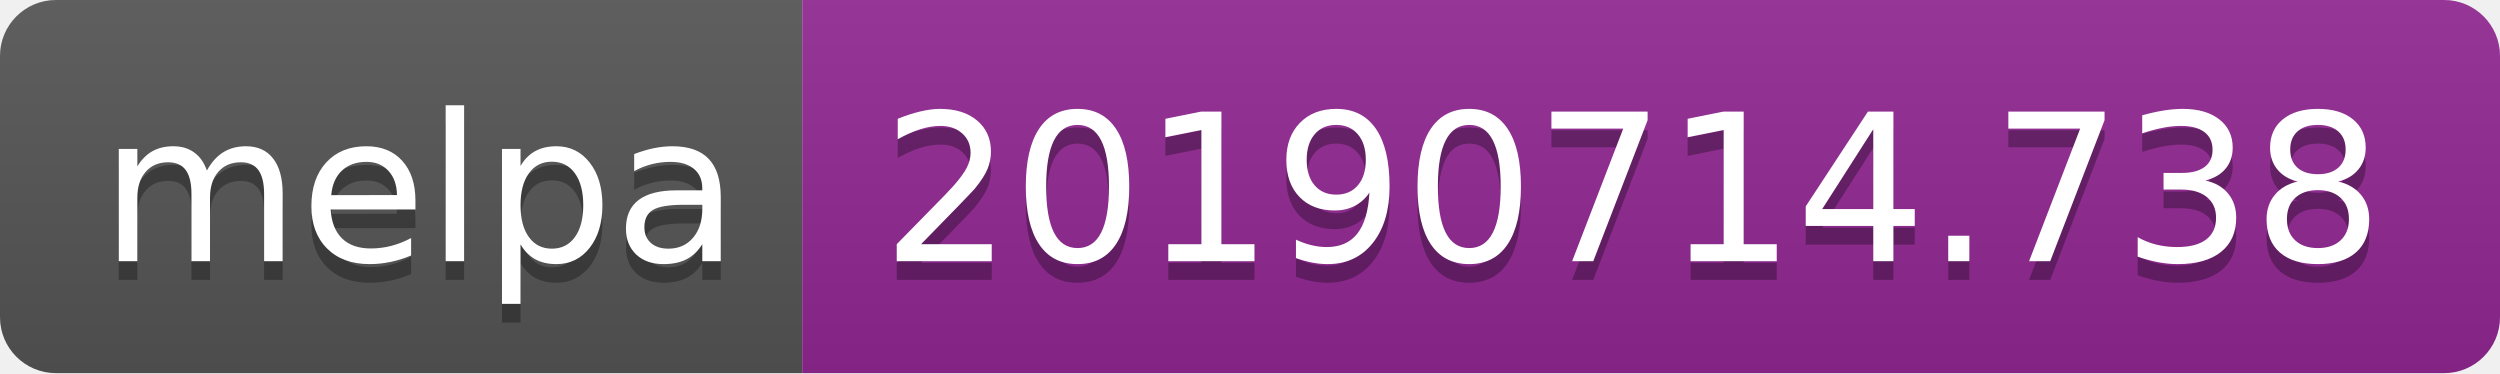
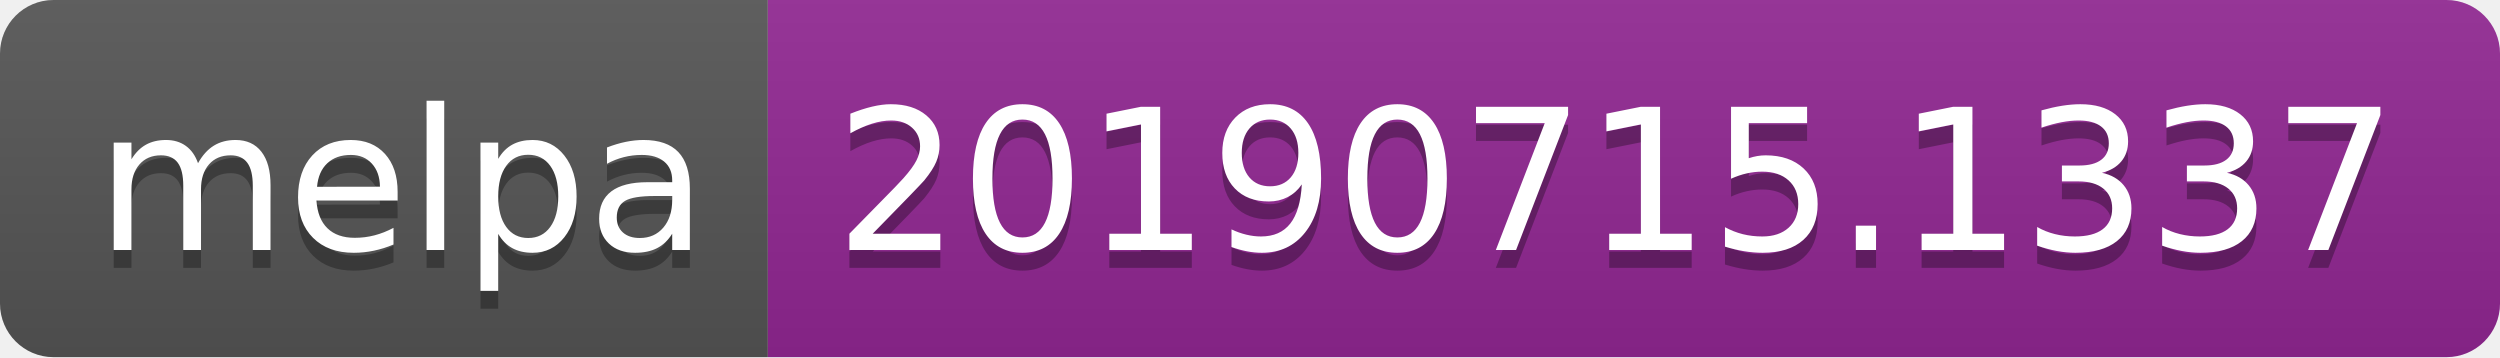
- <svg xmlns="http://www.w3.org/2000/svg" width="134" height="20">
+ <svg xmlns="http://www.w3.org/2000/svg" width="140" height="20">
  <linearGradient id="b" x2="0" y2="100%">
    <stop offset="0" stop-color="#bbb" stop-opacity=".1" />
    <stop offset="1" stop-opacity=".1" />
  </linearGradient>
  <clipPath id="a">
-     <rect width="134" height="20" rx="3" fill="#fff" />
+     <rect width="140" height="20" rx="3" fill="#fff" />
  </clipPath>
  <g clip-path="url(#a)">
    <path fill="#555" d="M0 0h43v20H0z" />
-     <path fill="#922793" d="M43 0h91v20H43z" />
-     <path fill="url(#b)" d="M0 0h134v20H0z" />
+     <path fill="#922793" d="M43 0h97v20H43z" />
+     <path fill="url(#b)" d="M0 0h140v20H0z" />
  </g>
  <g fill="#fff" text-anchor="middle" font-family="DejaVu Sans,Verdana,Geneva,sans-serif" font-size="110">
    <text x="225" y="150" fill="#010101" fill-opacity=".3" transform="scale(.1)" textLength="330">melpa</text>
    <text x="225" y="140" transform="scale(.1)" textLength="330">melpa</text>
-     <text x="875" y="150" fill="#010101" fill-opacity=".3" transform="scale(.1)" textLength="810">20190714.738</text>
-     <text x="875" y="140" transform="scale(.1)" textLength="810">20190714.738</text>
+     <text x="905" y="150" fill="#010101" fill-opacity=".3" transform="scale(.1)" textLength="870">20190715.1337</text>
+     <text x="905" y="140" transform="scale(.1)" textLength="870">20190715.1337</text>
  </g>
</svg>
